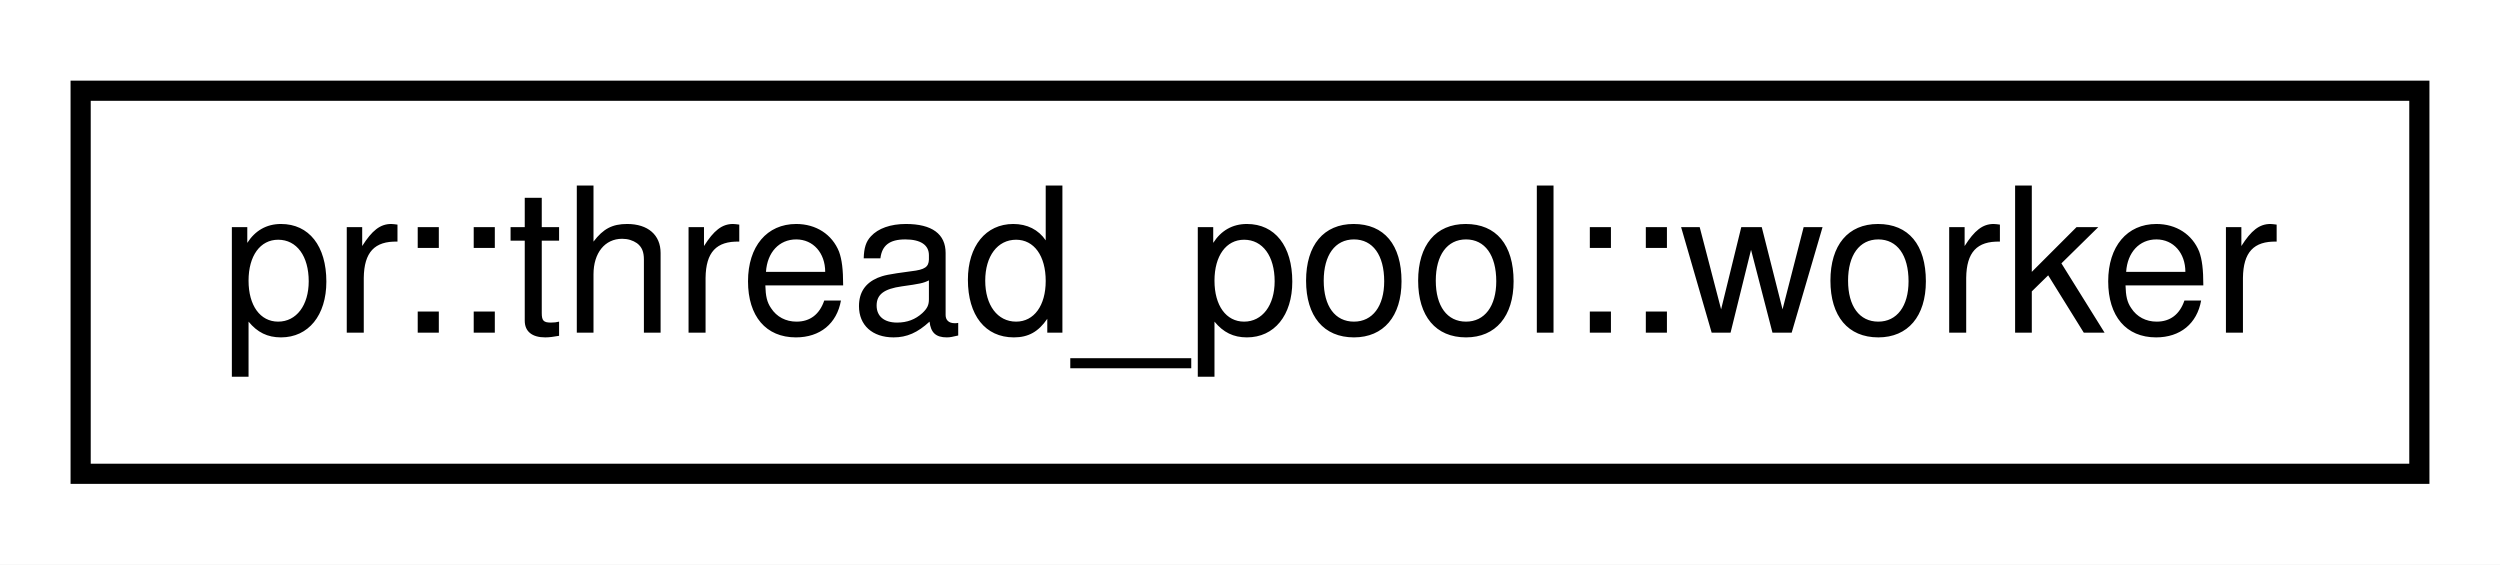
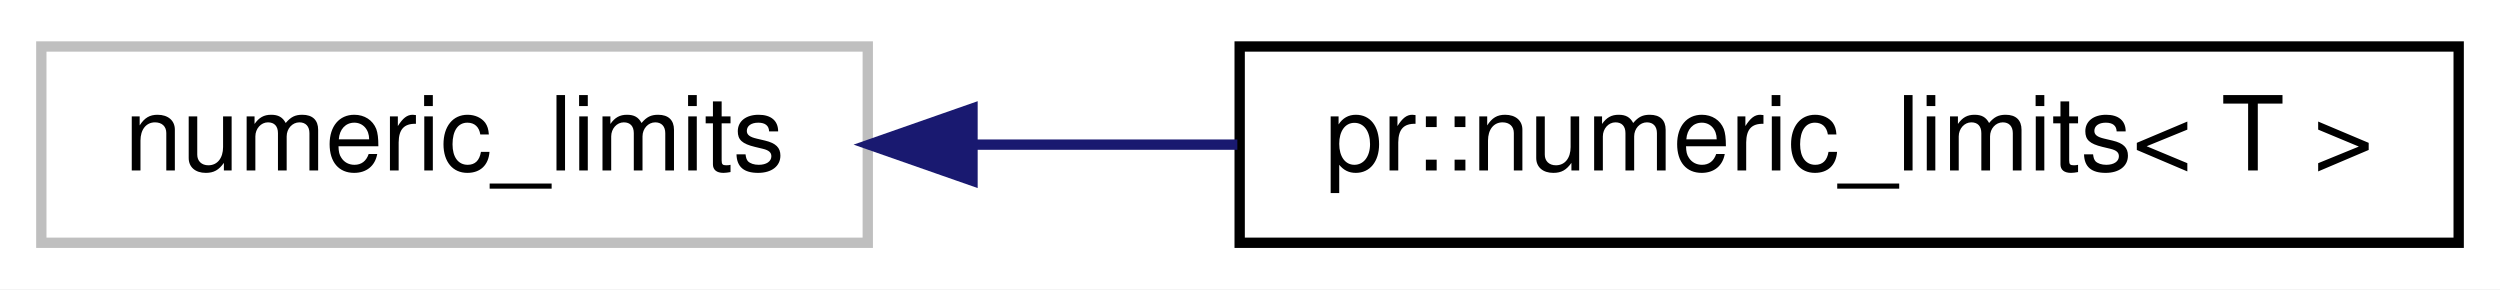
- <svg xmlns="http://www.w3.org/2000/svg" xmlns:xlink="http://www.w3.org/1999/xlink" width="124pt" height="28pt" viewBox="0.00 0.00 124.00 28.00">
+ <svg xmlns="http://www.w3.org/2000/svg" xmlns:xlink="http://www.w3.org/1999/xlink" width="242pt" height="28pt" viewBox="0.00 0.00 242.00 28.00">
  <g id="graph0" class="graph" transform="scale(1 1) rotate(0) translate(4 24)">
-     <polygon fill="#ffffff" stroke="transparent" points="-4,4 -4,-24 120,-24 120,4 -4,4" />
+     <polygon fill="#ffffff" stroke="transparent" points="-4,4 -4,-24 238,-24 238,4 -4,4" />
    <g id="node1" class="node">
-       <g id="a_node1">
-         <a xlink:href="classpr_1_1thread__pool_1_1worker.html" target="_top" xlink:title="Worker. ">
-           <polygon fill="#ffffff" stroke="#000000" points="0,-.5 0,-19.5 116,-19.5 116,-.5 0,-.5" />
-           <text text-anchor="middle" x="58" y="-7.5" font-family="Helvetica,sans-Serif" font-size="10.00" fill="#000000">pr::thread_pool::worker</text>
+       <polygon fill="#ffffff" stroke="#bfbfbf" points="0,-.5 0,-19.5 80,-19.5 80,-.5 0,-.5" />
+       <text text-anchor="middle" x="40" y="-7.5" font-family="Helvetica,sans-Serif" font-size="10.00" fill="#000000">numeric_limits</text>
+     </g>
+     <g id="node2" class="node">
+       <g id="a_node2">
+         <a xlink:href="structpr_1_1numeric__limits.html" target="_top" xlink:title="Wrap std::numeric_limits. ">
+           <polygon fill="#ffffff" stroke="#000000" points="116,-.5 116,-19.5 234,-19.5 234,-.5 116,-.5" />
+           <text text-anchor="middle" x="175" y="-7.5" font-family="Helvetica,sans-Serif" font-size="10.00" fill="#000000">pr::numeric_limits&lt; T &gt;</text>
        </a>
      </g>
    </g>
+     <g id="edge1" class="edge">
+       <path fill="none" stroke="#191970" d="M90.385,-10C98.662,-10 107.307,-10 115.775,-10" />
+       <polygon fill="#191970" stroke="#191970" points="90.139,-6.5 80.139,-10 90.139,-13.5 90.139,-6.5" />
+     </g>
  </g>
</svg>
